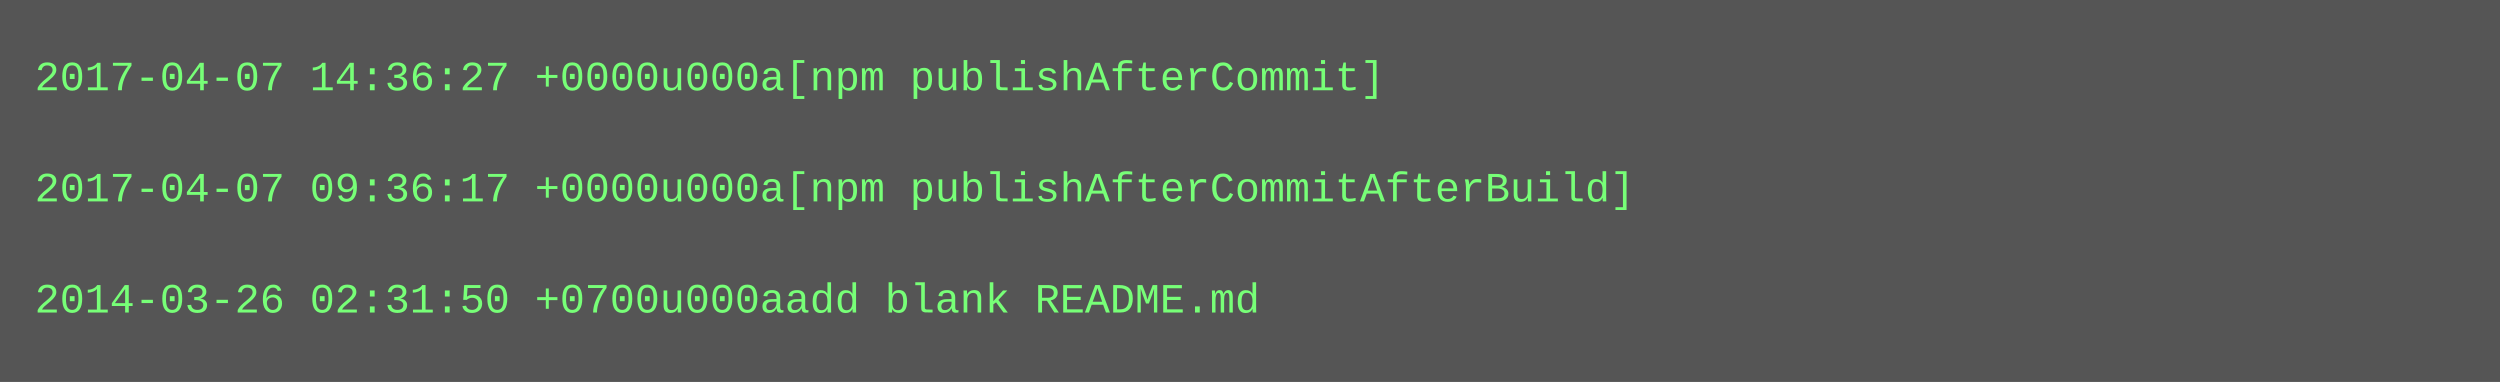
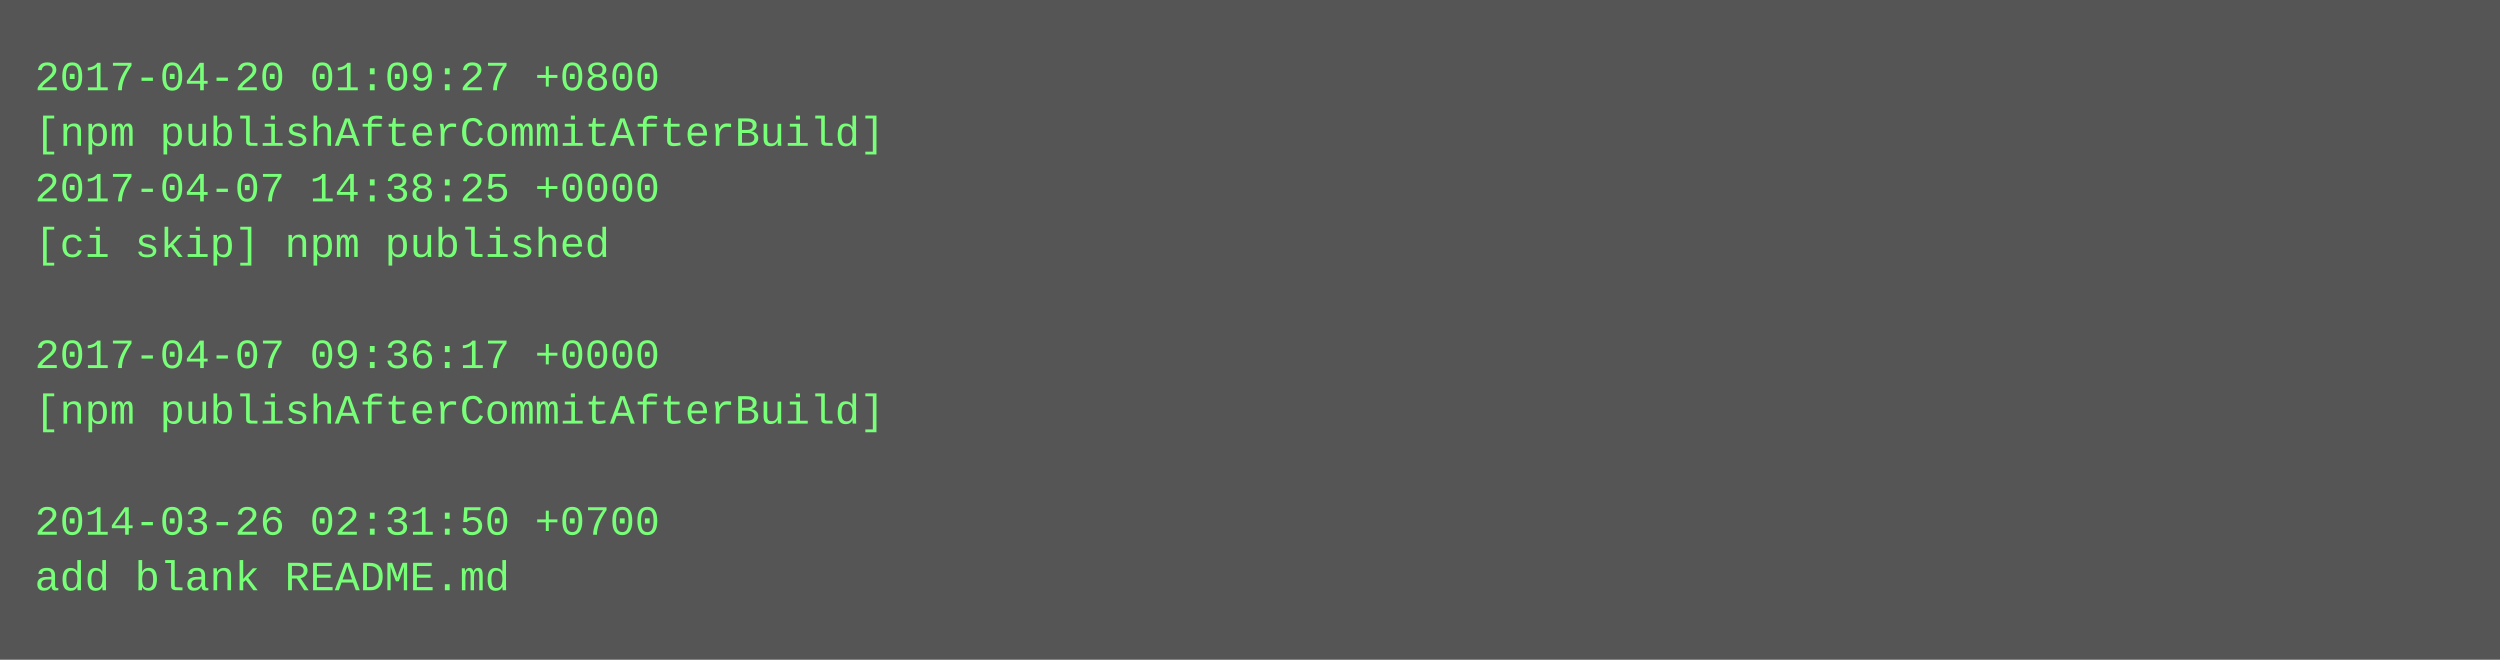
- <svg xmlns="http://www.w3.org/2000/svg" height="110" width="720">
-   <rect height="110" fill="#555" width="720" />
+ <svg xmlns="http://www.w3.org/2000/svg" height="190" width="720">
+   <rect height="190" fill="#555" width="720" />
  <text fill="#7f7" font-family="Courier New" font-size="12" xml:space="preserve">
-     <tspan x="10" y="26">2017-04-07 14:36:27 +0000u000a[npm publishAfterCommit]</tspan>
-     <tspan x="10" y="42" />
-     <tspan x="10" y="58">2017-04-07 09:36:17 +0000u000a[npm publishAfterCommitAfterBuild]</tspan>
-     <tspan x="10" y="74" />
-     <tspan x="10" y="90">2014-03-26 02:31:50 +0700u000aadd blank README.md</tspan>
+     <tspan x="10" y="26">2017-04-20 01:09:27 +0800</tspan>
+     <tspan x="10" y="42">[npm publishAfterCommitAfterBuild]</tspan>
+     <tspan x="10" y="58">2017-04-07 14:38:25 +0000</tspan>
+     <tspan x="10" y="74">[ci skip] npm published</tspan>
+     <tspan x="10" y="90" />
+     <tspan x="10" y="106">2017-04-07 09:36:17 +0000</tspan>
+     <tspan x="10" y="122">[npm publishAfterCommitAfterBuild]</tspan>
+     <tspan x="10" y="138" />
+     <tspan x="10" y="154">2014-03-26 02:31:50 +0700</tspan>
+     <tspan x="10" y="170">add blank README.md</tspan>
  </text>
</svg>
